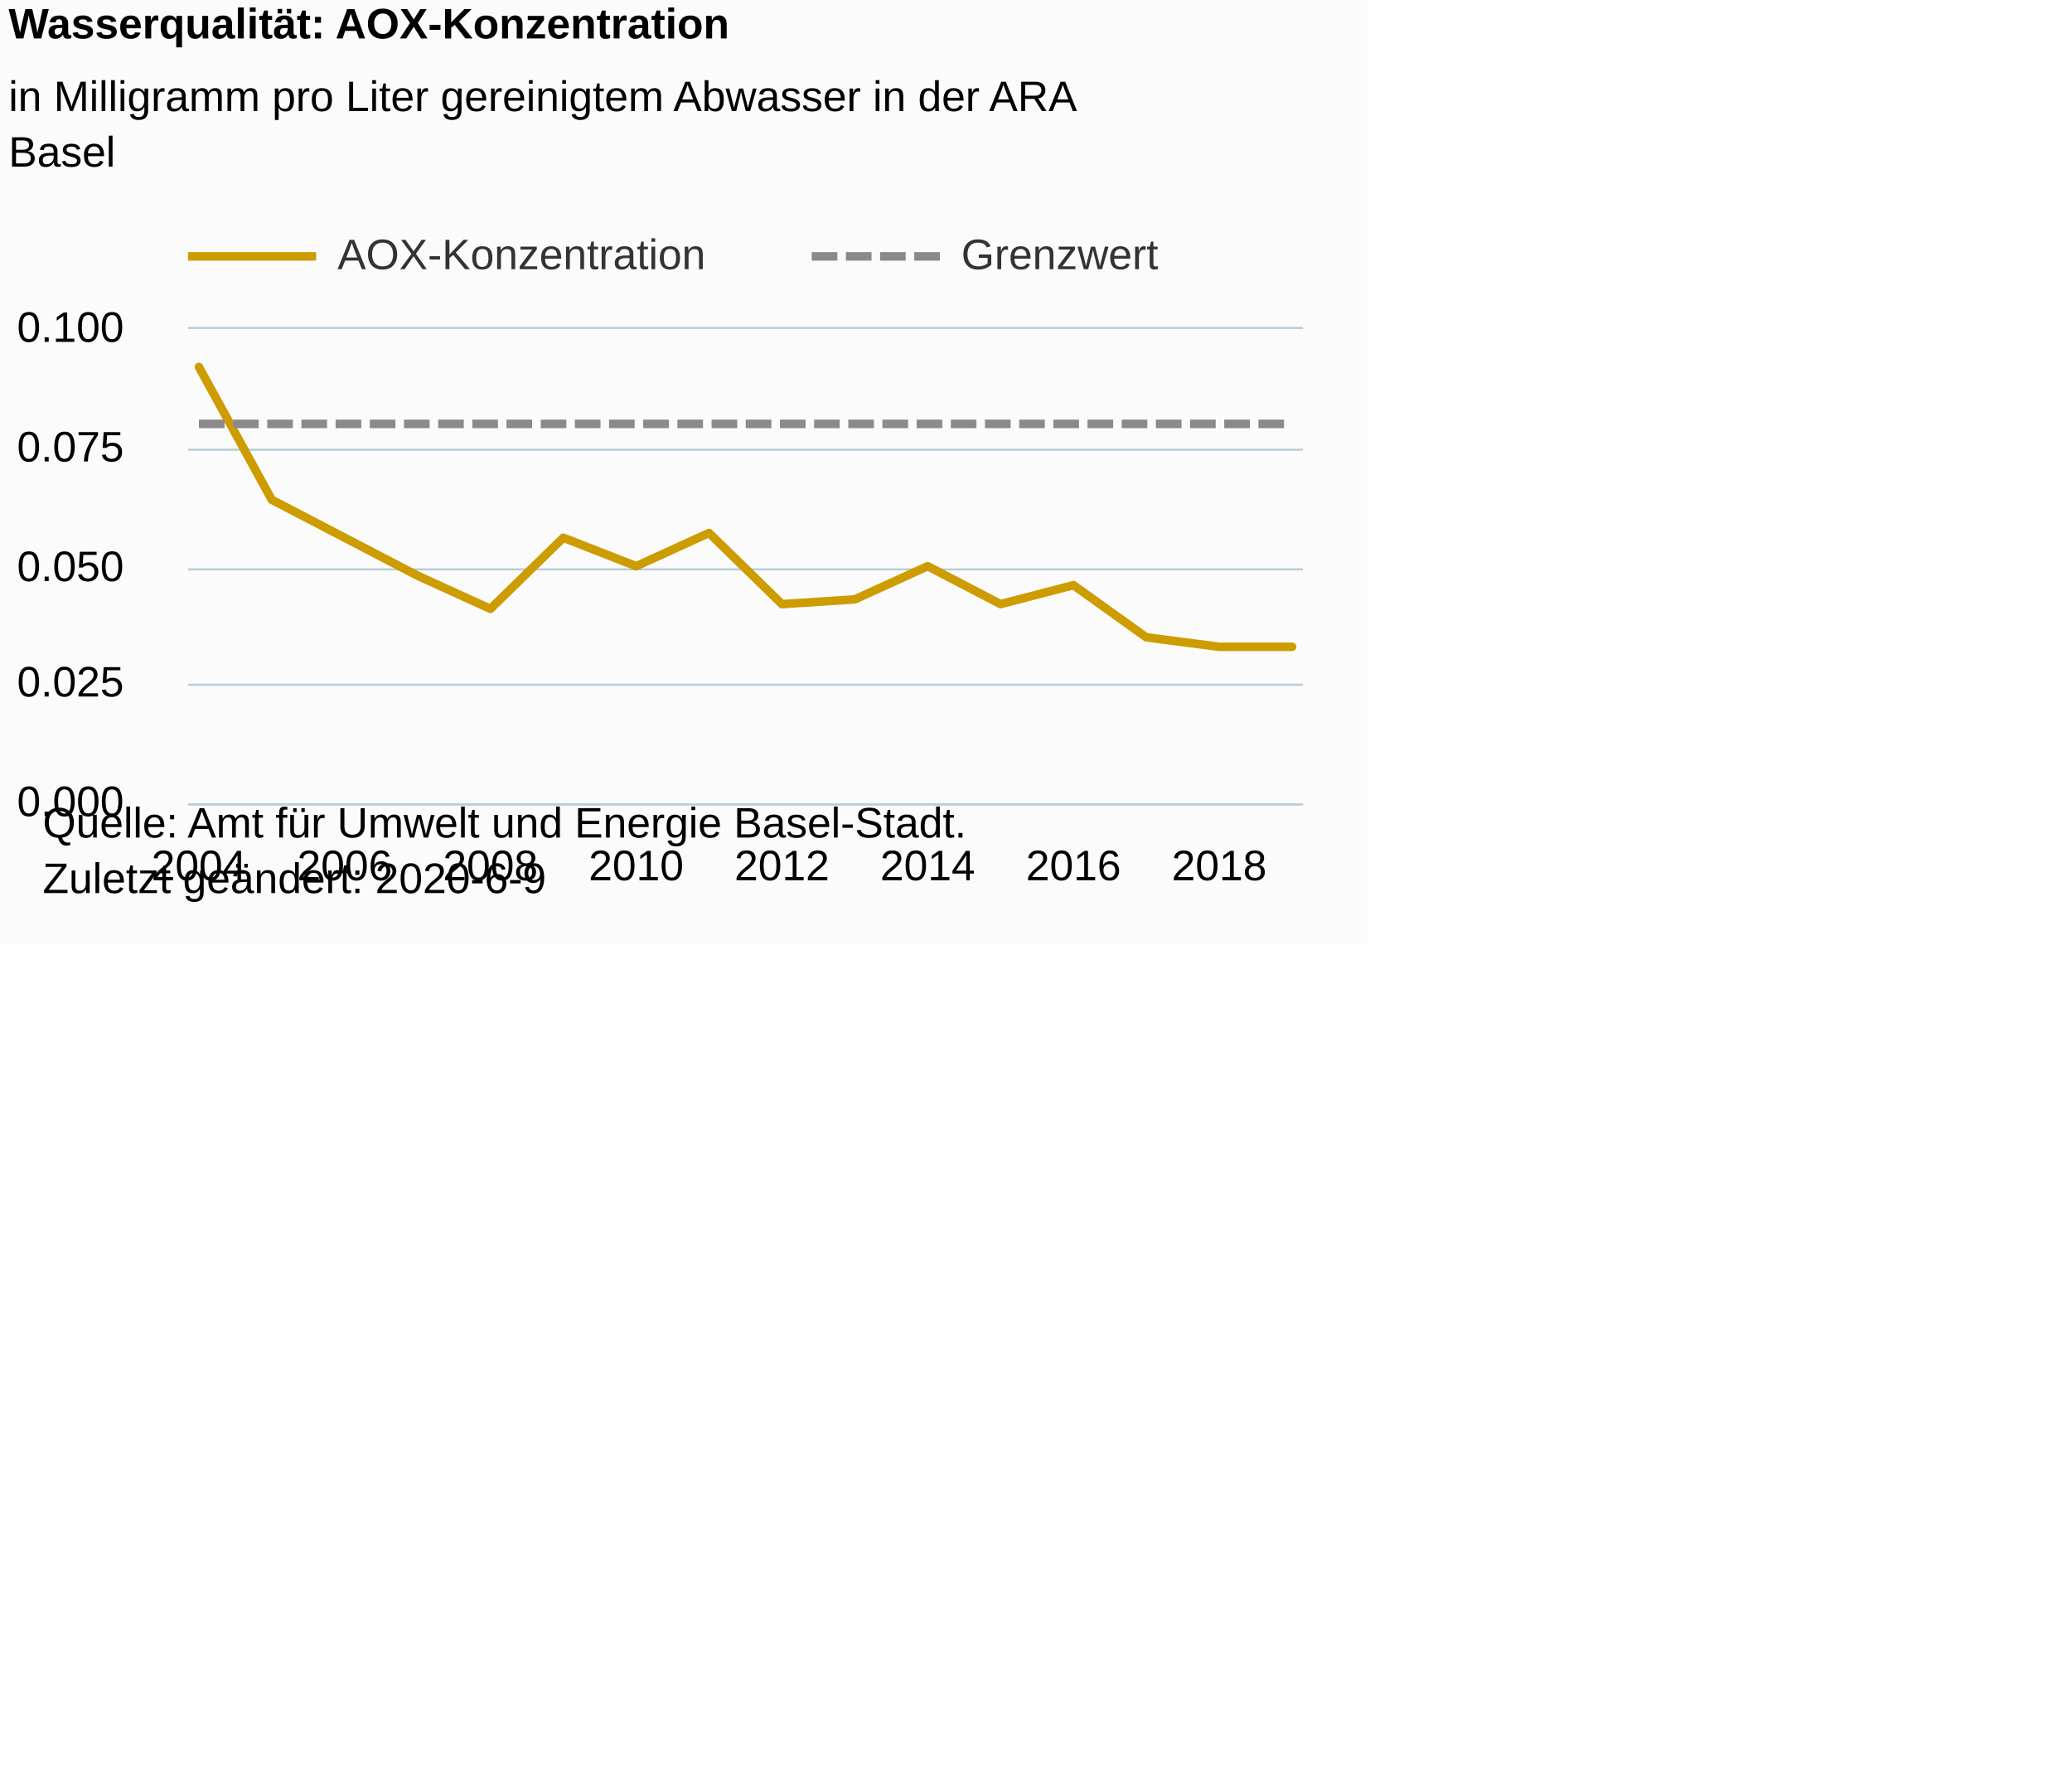
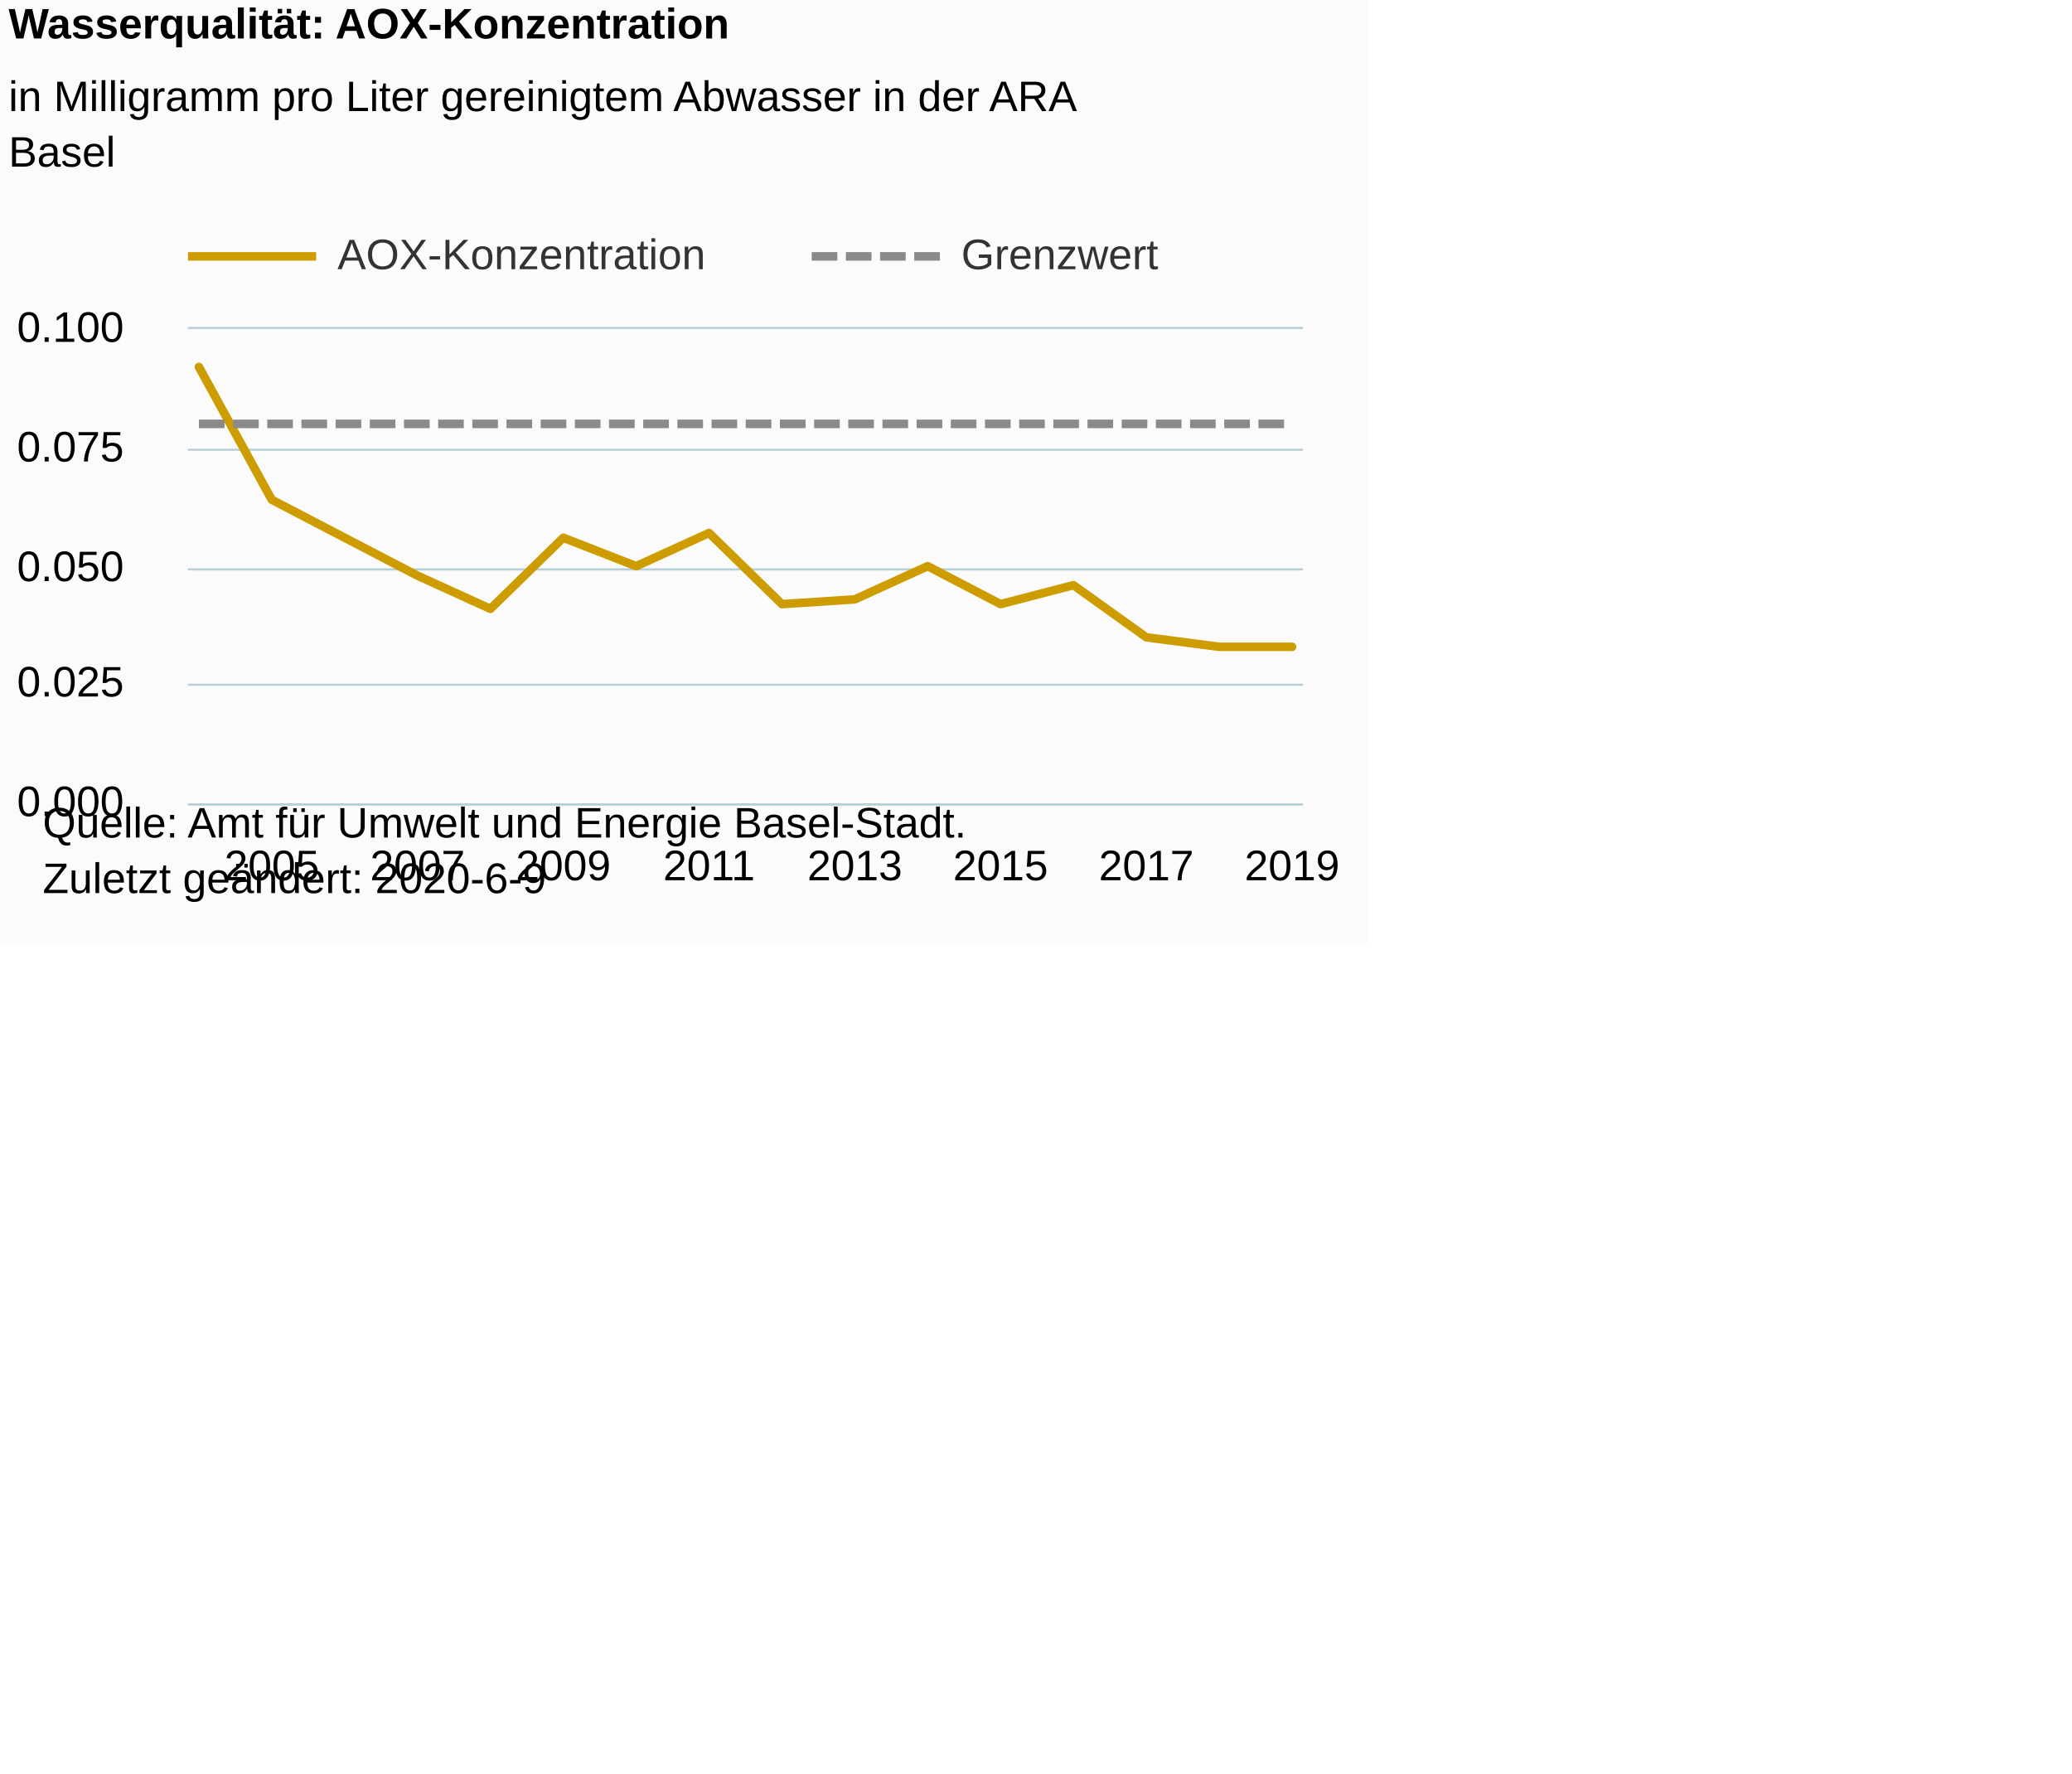
<svg xmlns="http://www.w3.org/2000/svg" version="1.1" class="highcharts-root" style="font-family:Arial;font-size:12px;" viewBox="0 0 485 415">
  <defs>
-     <clipPath id="highcharts-8x8rmo7-38-">
+     <clipPath id="highcharts-ua4e4te-38-">
      <rect x="0" y="0" width="261" height="111" fill="none" />
    </clipPath>
-     <clipPath id="highcharts-8x8rmo7-55-">
+     <clipPath id="highcharts-ua4e4te-55-">
      <rect x="0" y="0" width="261" height="111" fill="none" />
    </clipPath>
  </defs>
  <rect fill="#fbfbfb" class="highcharts-background" x="0" y="0" width="320" height="221" rx="0" ry="0" />
  <rect fill="none" class="highcharts-plot-background" x="44" y="77" width="261" height="111" />
  <g class="highcharts-pane-group" data-z-index="0" />
  <g class="highcharts-grid highcharts-xaxis-grid" data-z-index="1">
-     <path fill="none" data-z-index="1" class="highcharts-grid-line" d="M 46.5 77 L 46.5 188" opacity="1" />
-     <path fill="none" data-z-index="1" class="highcharts-grid-line" d="M 80.5 77 L 80.5 188" opacity="1" />
-     <path fill="none" data-z-index="1" class="highcharts-grid-line" d="M 114.5 77 L 114.5 188" opacity="1" />
-     <path fill="none" data-z-index="1" class="highcharts-grid-line" d="M 148.5 77 L 148.5 188" opacity="1" />
-     <path fill="none" data-z-index="1" class="highcharts-grid-line" d="M 182.5 77 L 182.5 188" opacity="1" />
-     <path fill="none" data-z-index="1" class="highcharts-grid-line" d="M 216.5 77 L 216.5 188" opacity="1" />
-     <path fill="none" data-z-index="1" class="highcharts-grid-line" d="M 250.5 77 L 250.5 188" opacity="1" />
-     <path fill="none" data-z-index="1" class="highcharts-grid-line" d="M 284.5 77 L 284.5 188" opacity="1" />
+     <path fill="none" data-z-index="1" class="highcharts-grid-line" d="M 63.5 77 L 63.5 188" opacity="1" />
+     <path fill="none" data-z-index="1" class="highcharts-grid-line" d="M 97.5 77 L 97.5 188" opacity="1" />
+     <path fill="none" data-z-index="1" class="highcharts-grid-line" d="M 131.5 77 L 131.5 188" opacity="1" />
+     <path fill="none" data-z-index="1" class="highcharts-grid-line" d="M 165.5 77 L 165.5 188" opacity="1" />
+     <path fill="none" data-z-index="1" class="highcharts-grid-line" d="M 199.5 77 L 199.5 188" opacity="1" />
+     <path fill="none" data-z-index="1" class="highcharts-grid-line" d="M 233.5 77 L 233.5 188" opacity="1" />
+     <path fill="none" data-z-index="1" class="highcharts-grid-line" d="M 267.5 77 L 267.5 188" opacity="1" />
+     <path fill="none" data-z-index="1" class="highcharts-grid-line" d="M 301.5 77 L 301.5 188" opacity="1" />
  </g>
  <g class="highcharts-grid highcharts-yaxis-grid" data-z-index="1">
    <path fill="none" stroke="#B9CFD7" stroke-width="0.5" data-z-index="1" class="highcharts-grid-line" d="M 44 188.25 L 305 188.25" opacity="1" />
    <path fill="none" stroke="#B9CFD7" stroke-width="0.5" data-z-index="1" class="highcharts-grid-line" d="M 44 160.25 L 305 160.25" opacity="1" />
    <path fill="none" stroke="#B9CFD7" stroke-width="0.5" data-z-index="1" class="highcharts-grid-line" d="M 44 133.25 L 305 133.25" opacity="1" />
    <path fill="none" stroke="#B9CFD7" stroke-width="0.5" data-z-index="1" class="highcharts-grid-line" d="M 44 105.25 L 305 105.25" opacity="1" />
    <path fill="none" stroke="#B9CFD7" stroke-width="0.5" data-z-index="1" class="highcharts-grid-line" d="M 44 76.75 L 305 76.75" opacity="1" />
  </g>
  <rect fill="none" class="highcharts-plot-border" data-z-index="1" x="44" y="77" width="261" height="111" />
  <g class="highcharts-axis highcharts-xaxis" data-z-index="2">
    <path fill="none" class="highcharts-axis-line" stroke="#B9CFD7" stroke-width="0.5" data-z-index="7" d="M 44 188.25 L 305 188.25" />
  </g>
  <g class="highcharts-axis highcharts-yaxis" data-z-index="2">
    <path fill="none" class="highcharts-axis-line" data-z-index="7" d="M 44 77 L 44 188" />
  </g>
  <g class="highcharts-series-group" data-z-index="3">
-     <g class="highcharts-series highcharts-series-0 highcharts-line-series" data-z-index="0.1" opacity="1" transform="translate(44,77) scale(1 1)" clip-path="url(#highcharts-8x8rmo7-55-)">
+     <g class="highcharts-series highcharts-series-0 highcharts-line-series" data-z-index="0.1" opacity="1" transform="translate(44,77) scale(1 1)" clip-path="url(#highcharts-ua4e4te-55-)">
      <path fill="none" d="M 2.559 8.88 L 19.618 39.96 L 36.676 48.84 L 53.735 57.72 L 70.794 65.49 L 87.853 48.84 L 104.912 55.5 L 121.971 47.73 L 139.029 64.38 L 156.088 63.27 L 173.147 55.5 L 190.206 64.38 L 207.265 59.94 L 224.324 72.15 L 241.382 74.37 L 258.441 74.37" class="highcharts-graph" data-z-index="1" stroke="#CD9C00" stroke-width="2" stroke-linejoin="round" stroke-linecap="round" />
    </g>
    <g class="highcharts-markers highcharts-series-0 highcharts-line-series" data-z-index="0.1" opacity="1" transform="translate(44,77) scale(1 1)" clip-path="none" />
-     <g class="highcharts-series highcharts-series-1 highcharts-line-series" data-z-index="0.1" opacity="1" transform="translate(44,77) scale(1 1)" clip-path="url(#highcharts-8x8rmo7-55-)">
+     <g class="highcharts-series highcharts-series-1 highcharts-line-series" data-z-index="0.1" opacity="1" transform="translate(44,77) scale(1 1)" clip-path="url(#highcharts-ua4e4te-55-)">
      <path fill="none" d="M 2.559 22.2 L 19.618 22.2 L 36.676 22.2 L 53.735 22.2 L 70.794 22.2 L 87.853 22.2 L 104.912 22.2 L 121.971 22.2 L 139.029 22.2 L 156.088 22.2 L 173.147 22.2 L 190.206 22.2 L 207.265 22.2 L 224.324 22.2 L 241.382 22.2 L 258.441 22.2" class="highcharts-graph" data-z-index="1" stroke="#8A8A8A" stroke-width="2" stroke-dasharray="6,2" />
    </g>
    <g class="highcharts-markers highcharts-series-1 highcharts-line-series" data-z-index="0.1" opacity="1" transform="translate(44,77) scale(1 1)" clip-path="none" />
  </g>
  <text x="2" text-anchor="start" class="highcharts-title" data-z-index="4" style="color:#000000;font-size:10px;font-weight:bold;fill:#000000;" y="9">
    <tspan>Wasserqualität: AOX-Konzentration</tspan>
  </text>
  <text x="2" text-anchor="start" class="highcharts-subtitle" data-z-index="4" style="color:#000000;font-size:10px;font-weight:normal;font-family:Arial;fill:#000000;" y="26">
    <tspan>in Milligramm pro Liter gereinigtem Abwasser in der ARA</tspan>
    <tspan dy="13" x="2">Basel</tspan>
  </text>
  <text x="2" text-anchor="start" class="highcharts-caption" data-z-index="4" style="color:#666666;fill:#666666;" y="221" />
  <g class="highcharts-legend" data-z-index="7" transform="translate(44,55)">
    <rect fill="none" class="highcharts-legend-box" rx="0" ry="0" x="0" y="0" width="228" height="10" visibility="visible" />
    <g data-z-index="1">
      <g>
        <g class="highcharts-legend-item highcharts-line-series highcharts-color-undefined highcharts-series-0" data-z-index="1" transform="translate(0,-5)">
          <path fill="none" d="M 0 10 L 30 10" class="highcharts-graph" stroke="#CD9C00" stroke-width="2" />
          <text x="35" style="color:#333333;cursor:pointer;font-size:10px;font-weight:normal;fill:#333333;" text-anchor="start" data-z-index="2" y="13">
            <tspan>AOX-Konzentration</tspan>
          </text>
        </g>
        <g class="highcharts-legend-item highcharts-line-series highcharts-color-undefined highcharts-series-1" data-z-index="1" transform="translate(146,-5)">
          <path fill="none" d="M 0 10 L 30 10" class="highcharts-graph" stroke-dasharray="6,2" stroke="#8A8A8A" stroke-width="2" />
          <text x="35" y="13" style="color:#333333;cursor:pointer;font-size:10px;font-weight:normal;fill:#333333;" text-anchor="start" data-z-index="2">
            <tspan>Grenzwert</tspan>
          </text>
        </g>
      </g>
    </g>
  </g>
  <g class="highcharts-axis-labels highcharts-xaxis-labels" data-z-index="7">
-     <text x="46.559" style="color:#000000;cursor:default;font-size:10px;white-space:nowrap;fill:#000000;" text-anchor="middle" transform="translate(0,0)" y="206" opacity="1">2004</text>
-     <text x="80.676" style="color:#000000;cursor:default;font-size:10px;white-space:nowrap;fill:#000000;" text-anchor="middle" transform="translate(0,0)" y="206" opacity="1">2006</text>
-     <text x="114.794" style="color:#000000;cursor:default;font-size:10px;white-space:nowrap;fill:#000000;" text-anchor="middle" transform="translate(0,0)" y="206" opacity="1">2008</text>
-     <text x="148.912" style="color:#000000;cursor:default;font-size:10px;white-space:nowrap;fill:#000000;" text-anchor="middle" transform="translate(0,0)" y="206" opacity="1">2010</text>
-     <text x="183.029" style="color:#000000;cursor:default;font-size:10px;white-space:nowrap;fill:#000000;" text-anchor="middle" transform="translate(0,0)" y="206" opacity="1">2012</text>
-     <text x="217.147" style="color:#000000;cursor:default;font-size:10px;white-space:nowrap;fill:#000000;" text-anchor="middle" transform="translate(0,0)" y="206" opacity="1">2014</text>
-     <text x="251.265" style="color:#000000;cursor:default;font-size:10px;white-space:nowrap;fill:#000000;" text-anchor="middle" transform="translate(0,0)" y="206" opacity="1">2016</text>
-     <text x="285.382" style="color:#000000;cursor:default;font-size:10px;white-space:nowrap;fill:#000000;" text-anchor="middle" transform="translate(0,0)" y="206" opacity="1">2018</text>
+     <text x="63.618" style="color:#000000;cursor:default;font-size:10px;white-space:nowrap;fill:#000000;" text-anchor="middle" transform="translate(0,0)" y="206" opacity="1">2005</text>
+     <text x="97.735" style="color:#000000;cursor:default;font-size:10px;white-space:nowrap;fill:#000000;" text-anchor="middle" transform="translate(0,0)" y="206" opacity="1">2007</text>
+     <text x="131.853" style="color:#000000;cursor:default;font-size:10px;white-space:nowrap;fill:#000000;" text-anchor="middle" transform="translate(0,0)" y="206" opacity="1">2009</text>
+     <text x="165.971" style="color:#000000;cursor:default;font-size:10px;white-space:nowrap;fill:#000000;" text-anchor="middle" transform="translate(0,0)" y="206" opacity="1">2011</text>
+     <text x="200.088" style="color:#000000;cursor:default;font-size:10px;white-space:nowrap;fill:#000000;" text-anchor="middle" transform="translate(0,0)" y="206" opacity="1">2013</text>
+     <text x="234.206" style="color:#000000;cursor:default;font-size:10px;white-space:nowrap;fill:#000000;" text-anchor="middle" transform="translate(0,0)" y="206" opacity="1">2015</text>
+     <text x="268.324" style="color:#000000;cursor:default;font-size:10px;white-space:nowrap;fill:#000000;" text-anchor="middle" transform="translate(0,0)" y="206" opacity="1">2017</text>
+     <text x="302.441" style="color:#000000;cursor:default;font-size:10px;white-space:nowrap;fill:#000000;" text-anchor="middle" transform="translate(0,0)" y="206" opacity="1">2019</text>
  </g>
  <g class="highcharts-axis-labels highcharts-yaxis-labels" data-z-index="7">
    <text x="29" style="color:#000000;cursor:default;font-size:10px;fill:#000000;" text-anchor="end" transform="translate(0,0)" y="191" opacity="1">0.000</text>
    <text x="29" style="color:#000000;cursor:default;font-size:10px;fill:#000000;" text-anchor="end" transform="translate(0,0)" y="163" opacity="1">0.025</text>
    <text x="29" style="color:#000000;cursor:default;font-size:10px;fill:#000000;" text-anchor="end" transform="translate(0,0)" y="136" opacity="1">0.050</text>
    <text x="29" style="color:#000000;cursor:default;font-size:10px;fill:#000000;" text-anchor="end" transform="translate(0,0)" y="108" opacity="1">0.075</text>
    <text x="29" style="color:#000000;cursor:default;font-size:10px;fill:#000000;" text-anchor="end" transform="translate(0,0)" y="80" opacity="1">0.100</text>
  </g>
  <text x="10" class="highcharts-credits" text-anchor="start" data-z-index="8" style="cursor:default;color:#000000;font-size:10px;fill:#000000;" y="196">
    <tspan>Quelle: Amt für Umwelt und Energie Basel-Stadt.</tspan>
    <tspan x="10" dy="13">Zuletzt geändert: 2020-6-9</tspan>
  </text>
</svg>
